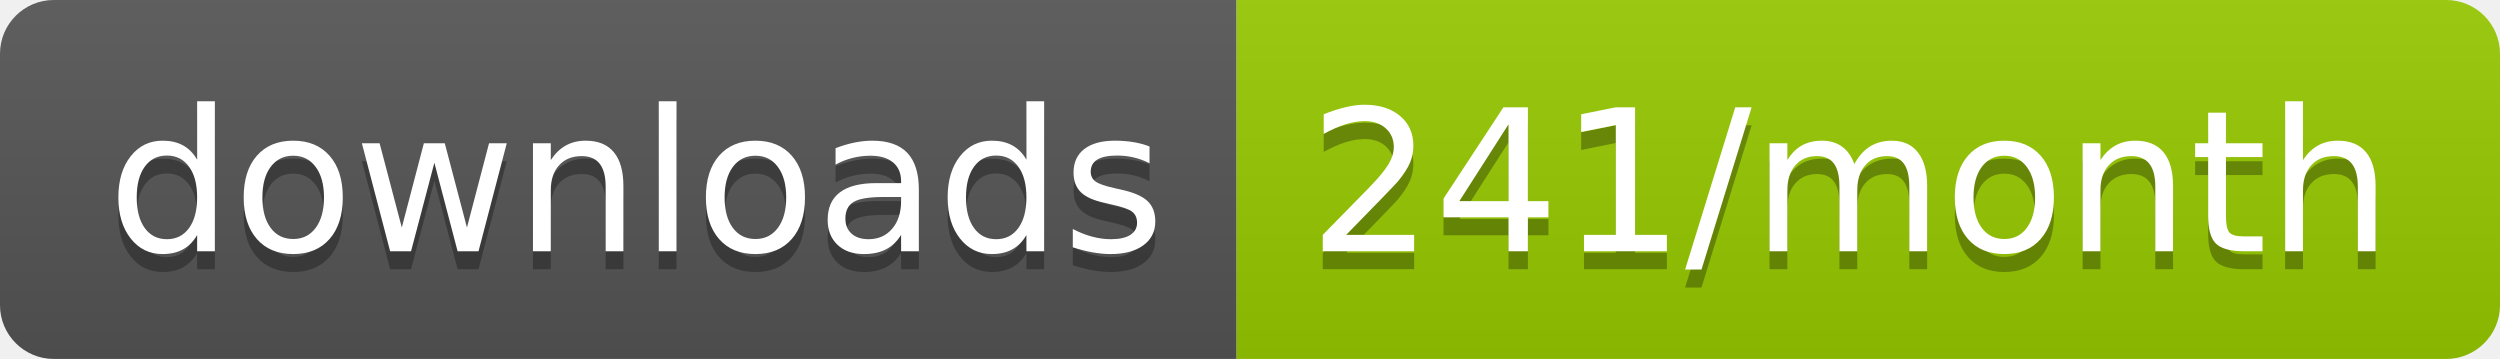
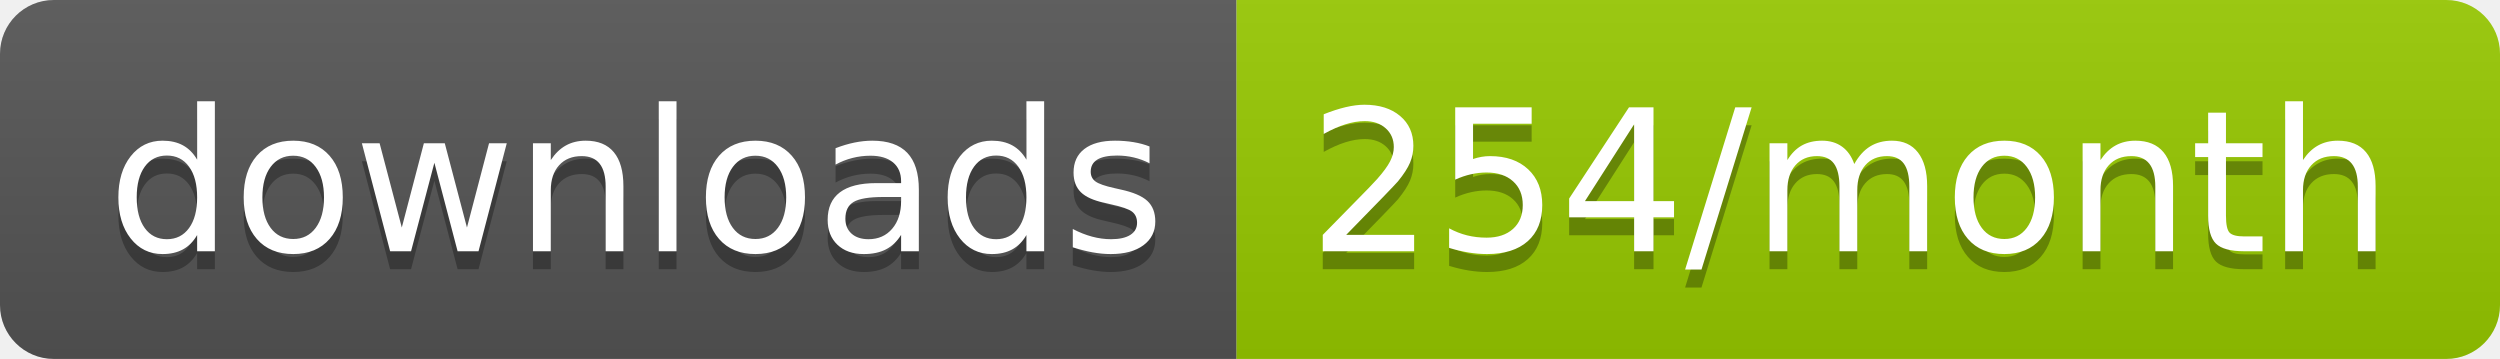
<svg xmlns="http://www.w3.org/2000/svg" width="139.3" height="20">
  <linearGradient id="smooth" x2="0" y2="100%">
    <stop offset="0" stop-color="#bbb" stop-opacity=".1" />
    <stop offset="1" stop-opacity=".1" />
  </linearGradient>
  <clipPath id="round">
    <rect width="139.3" height="20" rx="3" fill="#fff" />
  </clipPath>
  <g clip-path="url(#round)">
    <rect width="68.9" height="20" fill="#555" />
    <rect x="68.9" width="70.4" height="20" fill="#97CA00" />
    <rect width="139.3" height="20" fill="url(#smooth)" />
  </g>
  <g fill="#fff" text-anchor="middle" font-family="DejaVu Sans,Verdana,Geneva,sans-serif" font-size="110">
    <text x="354.5" y="150" fill="#010101" fill-opacity=".3" transform="scale(0.1)" textLength="589.0" lengthAdjust="spacing">downloads</text>
    <text x="354.5" y="140" transform="scale(0.1)" textLength="589.0" lengthAdjust="spacing">downloads</text>
-     <text x="1031.0" y="150" fill="#010101" fill-opacity=".3" transform="scale(0.1)" textLength="604.0" lengthAdjust="spacing">241/month</text>
-     <text x="1031.0" y="140" transform="scale(0.1)" textLength="604.0" lengthAdjust="spacing">241/month</text>
+     <text x="1031.0" y="150" fill="#010101" fill-opacity=".3" transform="scale(0.1)" textLength="604.0" lengthAdjust="spacing">254/month</text>
+     <text x="1031.0" y="140" transform="scale(0.1)" textLength="604.0" lengthAdjust="spacing">254/month</text>
  </g>
</svg>
